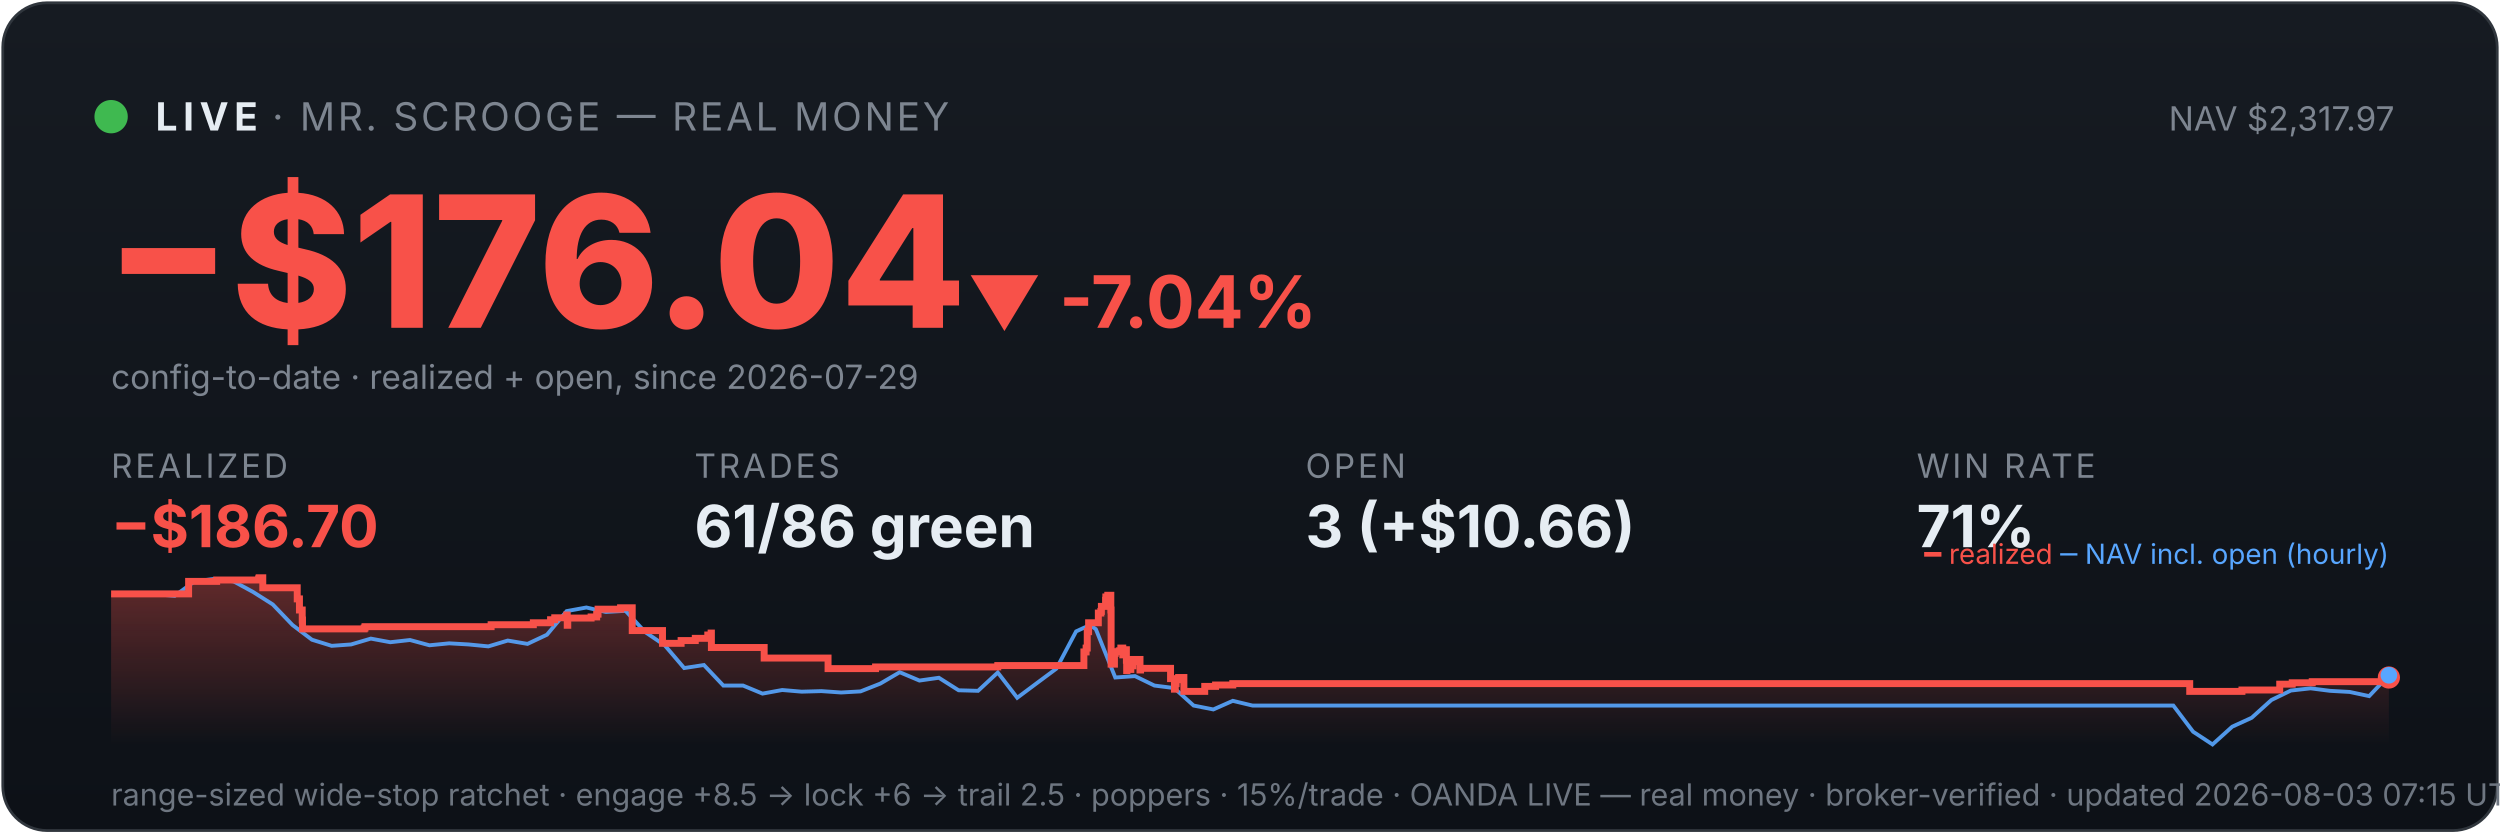
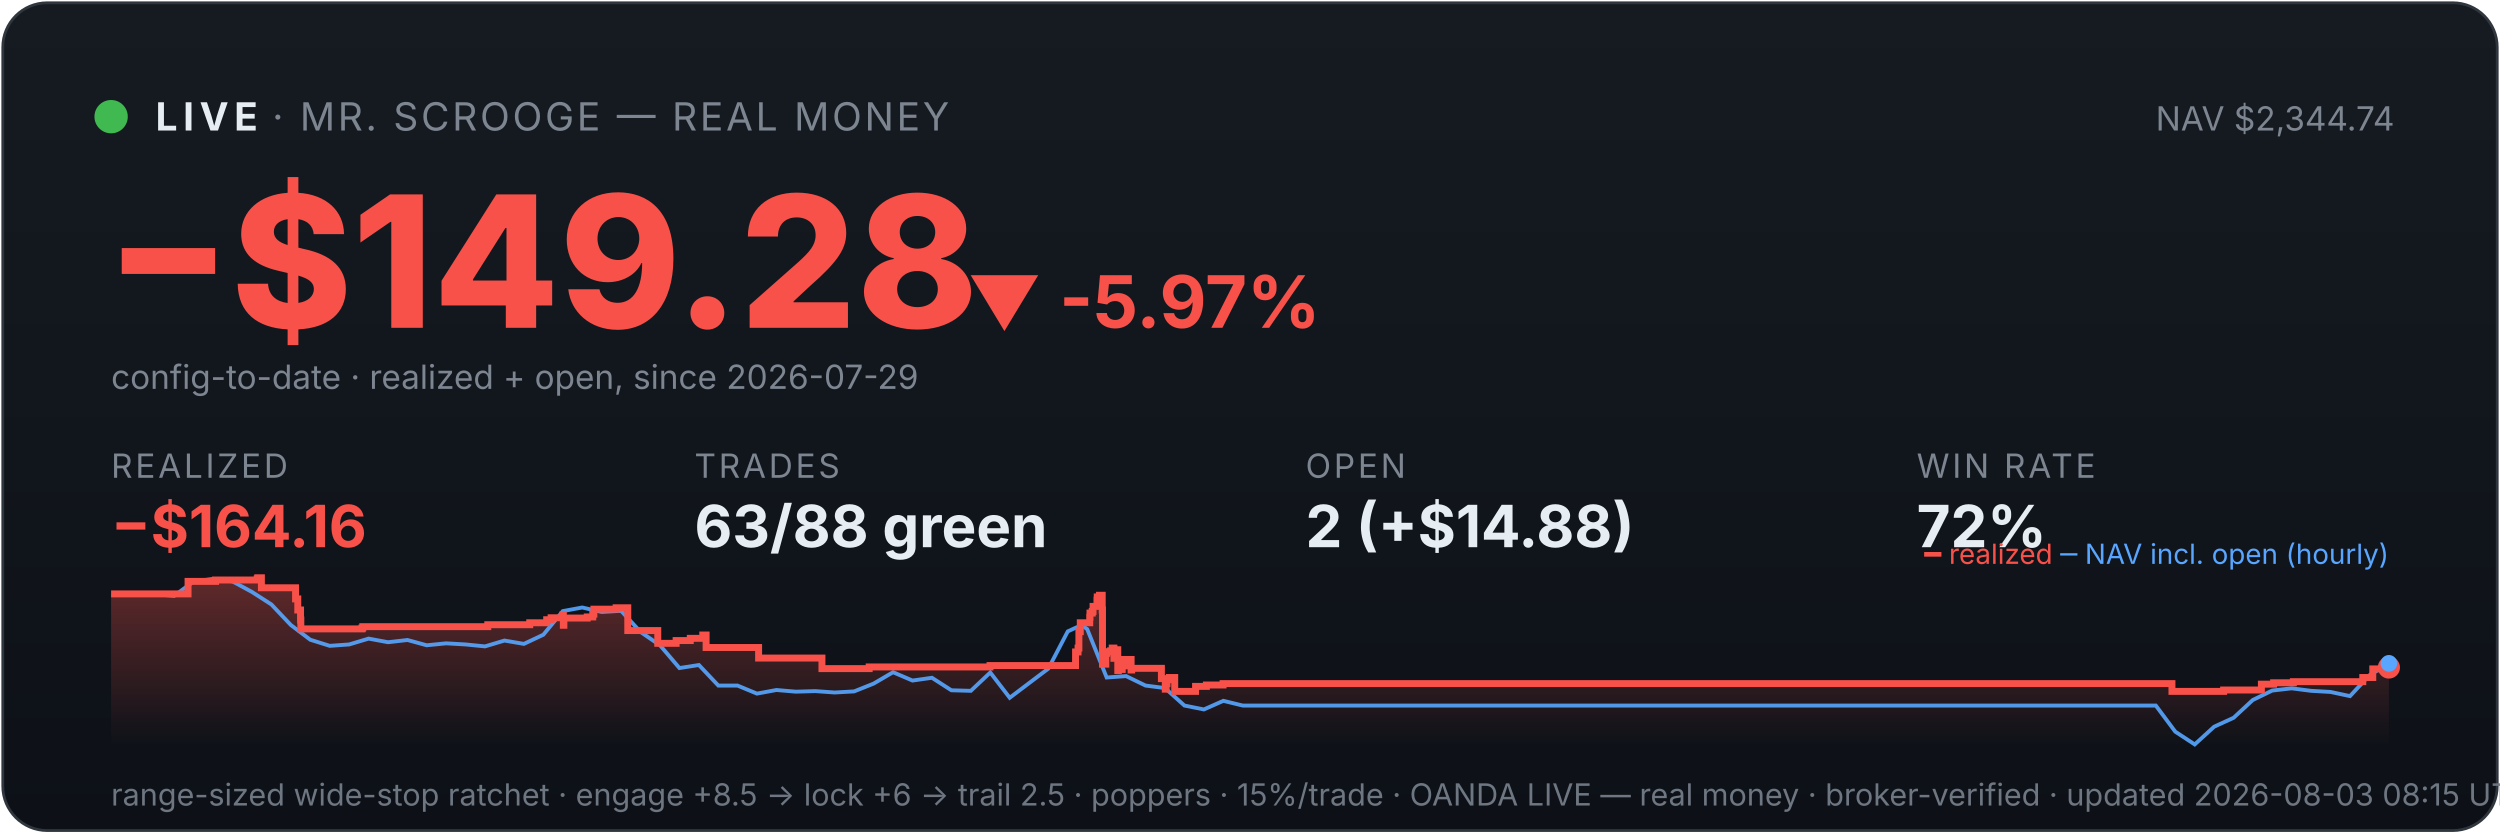
<svg xmlns="http://www.w3.org/2000/svg" viewBox="0 0 900 300" width="100%" font-family="system-ui,-apple-system,sans-serif">
  <defs>
    <linearGradient id="bg" x1="0" y1="0" x2="0" y2="1">
      <stop offset="0" stop-color="#161b22" />
      <stop offset="1" stop-color="#0d1117" />
    </linearGradient>
    <linearGradient id="fill" x1="0" y1="0" x2="0" y2="1">
      <stop offset="0" stop-color="#f85149" stop-opacity="0.35" />
      <stop offset="1" stop-color="#f85149" stop-opacity="0" />
    </linearGradient>
  </defs>
  <rect x="1" y="1" width="898" height="298" rx="16" fill="url(#bg)" stroke="#30363d" />
  <circle cx="40" cy="42" r="6" fill="#3fb950" />
  <text x="56" y="47" font-size="14" font-weight="700" fill="#e6edf3" letter-spacing="2">LIVE</text>
  <text x="98" y="47" font-size="14" fill="#7d8590" letter-spacing="1">· MR. SCROOGE — REAL MONEY</text>
-   <text x="862" y="47" font-size="12" fill="#7d8590" text-anchor="end">NAV $2,317.97</text>
-   <text x="38" y="118" font-size="66" font-weight="800" fill="#f85149">−$176.04</text>
-   <text x="348" y="118" font-size="26" font-weight="700" fill="#f85149">▼ -7.04%</text>
+   <text x="862" y="47" font-size="12" fill="#7d8590" text-anchor="end">NAV $2,344.74</text>
+   <text x="38" y="118" font-size="66" font-weight="800" fill="#f85149">−$149.28</text>
+   <text x="348" y="118" font-size="26" font-weight="700" fill="#f85149">▼ -5.97%</text>
  <text x="40" y="140" font-size="12" fill="#7d8590">config-to-date · realized + open, since 2026-07-29</text>
  <text x="40" y="172" font-family="system-ui,-apple-system,sans-serif" font-size="12" fill="#7d8590" letter-spacing="1">REALIZED</text>
-   <text x="40" y="197" font-family="system-ui,-apple-system,sans-serif" font-size="21" font-weight="700" fill="#f85149">−$186.70</text>
+   <text x="40" y="197" font-family="system-ui,-apple-system,sans-serif" font-size="21" font-weight="700" fill="#f85149">−$164.16</text>
  <text x="250" y="172" font-family="system-ui,-apple-system,sans-serif" font-size="12" fill="#7d8590" letter-spacing="1">TRADES</text>
-   <text x="250" y="197" font-family="system-ui,-apple-system,sans-serif" font-size="21" font-weight="700" fill="#e6edf3">61/86 green</text>
+   <text x="250" y="197" font-family="system-ui,-apple-system,sans-serif" font-size="21" font-weight="700" fill="#e6edf3">63/88 green</text>
  <text x="470" y="172" font-family="system-ui,-apple-system,sans-serif" font-size="12" fill="#7d8590" letter-spacing="1">OPEN</text>
-   <text x="470" y="197" font-family="system-ui,-apple-system,sans-serif" font-size="21" font-weight="700" fill="#e6edf3">3 (+$10.66)</text>
+   <text x="470" y="197" font-family="system-ui,-apple-system,sans-serif" font-size="21" font-weight="700" fill="#e6edf3">2 (+$14.88)</text>
  <text x="690" y="172" font-family="system-ui,-apple-system,sans-serif" font-size="12" fill="#7d8590" letter-spacing="1">WIN RATE</text>
-   <text x="690" y="197" font-family="system-ui,-apple-system,sans-serif" font-size="21" font-weight="700" fill="#e6edf3">71%</text>
-   <polygon points="40,268 40.0,213.8 67.9,213.8 67.9,209.3 78.0,209.3 78.0,208.8 93.1,208.8 93.1,208.4 93.3,208.4 93.3,208.0 94.6,208.0 94.6,211.6 107.0,211.6 107.0,215.6 107.8,215.6 107.8,219.6 108.8,219.6 108.8,223.2 108.9,223.2 108.9,226.4 131.1,226.4 131.1,226.1 131.4,226.1 131.4,225.6 176.8,225.6 176.8,224.9 192.0,224.9 192.0,224.2 198.2,224.2 198.2,223.1 199.7,223.1 199.7,222.4 204.0,222.4 204.0,221.4 204.2,221.4 204.2,225.1 204.4,225.1 204.4,222.5 212.8,222.5 212.8,222.1 214.8,222.1 214.8,221.1 215.3,221.1 215.3,219.3 223.4,219.3 223.4,218.8 227.6,218.8 227.6,222.5 227.6,222.5 227.6,227.0 238.5,227.0 238.5,231.6 245.2,231.6 245.2,230.6 250.3,230.6 250.3,229.8 254.8,229.8 254.8,228.6 256.0,228.6 256.0,227.9 256.1,227.9 256.1,233.1 275.1,233.1 275.1,236.9 298.1,236.9 298.1,240.7 315.2,240.7 315.2,240.1 359.2,240.1 359.2,239.6 390.2,239.6 390.2,237.3 390.2,237.3 390.2,236.6 390.2,236.6 390.2,234.7 391.0,234.7 391.0,233.3 391.4,233.3 391.4,227.4 391.9,227.4 391.9,224.2 395.4,224.2 395.4,222.2 395.4,222.2 395.4,220.7 396.3,220.7 396.3,220.1 396.5,220.1 396.5,218.3 398.0,218.3 398.0,216.1 398.1,216.1 398.1,214.9 398.8,214.9 398.8,214.3 399.9,214.3 399.9,219.6 400.0,219.6 400.0,226.0 400.0,226.0 400.0,232.5 400.0,232.5 400.0,239.1 401.2,239.1 401.2,235.2 401.5,235.2 401.5,234.6 402.9,234.6 402.9,234.3 403.5,234.3 403.5,233.3 404.2,233.3 404.2,237.0 404.2,237.0 404.2,234.9 404.5,234.9 404.5,234.5 405.2,234.5 405.2,233.9 405.5,233.9 405.5,237.7 405.6,237.7 405.6,241.4 405.7,241.4 405.7,240.8 406.4,240.8 406.4,241.0 407.1,241.0 407.1,240.4 407.1,240.4 407.1,239.7 407.8,239.7 407.8,238.2 407.9,238.2 407.9,238.0 408.0,238.0 408.0,237.4 410.4,237.4 410.4,241.2 410.6,241.2 410.6,240.6 421.4,240.6 421.4,244.3 422.8,244.3 422.8,248.1 423.1,248.1 423.1,246.1 423.4,246.1 423.4,244.7 424.3,244.7 424.3,243.9 426.2,243.9 426.2,248.9 433.7,248.9 433.7,247.1 437.6,247.1 437.6,246.6 443.8,246.6 443.8,246.1 788.3,246.1 788.3,248.9 807.1,248.9 807.1,248.4 820.7,248.4 820.7,246.3 825.2,246.3 825.2,245.8 832.4,245.8 832.4,245.4 857.6,245.4 857.6,244.4 857.6,244.4 857.6,243.9 860.0,243.9 860.0,243.9 860,268" fill="url(#fill)" />
-   <polyline points="41.6,213.8 41.8,213.8 48.8,213.8 50.0,213.7 55.9,213.9 62.9,214.5 70.0,209.3 77.0,208.4 84.1,209.3 91.1,213.1 98.2,217.6 105.3,225.0 112.3,230.3 119.4,232.5 126.4,232.0 133.5,229.9 140.5,231.2 147.6,230.4 154.6,232.3 161.7,231.6 168.7,232.0 175.8,232.7 182.8,230.6 189.9,231.8 196.9,228.5 204.0,220.0 211.1,218.7 218.1,220.3 225.2,219.9 232.2,227.5 239.3,232.3 246.3,240.5 253.4,239.4 260.4,246.8 267.5,246.8 274.5,249.7 281.6,248.4 288.6,249.0 295.7,248.8 302.8,249.3 309.8,248.9 316.9,246.1 323.9,242.0 331.0,245.0 338.0,244.0 345.1,248.5 352.1,248.7 359.2,242.1 366.2,251.2 373.3,245.9 380.3,240.7 387.4,227.3 392.4,225.0 394.5,226.5 401.5,243.9 408.6,243.4 415.6,246.8 422.7,247.7 429.7,254.0 436.8,255.4 443.8,252.3 450.9,254.0 457.9,254.0 465.0,254.0 472.0,254.0 479.1,254.0 486.2,254.0 493.2,254.0 500.3,254.0 507.3,254.0 514.4,254.0 521.4,254.0 528.5,254.0 535.5,254.0 542.6,254.0 549.6,254.0 556.7,254.0 563.7,254.0 570.8,254.0 577.8,254.0 584.9,254.0 592.0,254.0 599.0,254.0 606.1,254.0 613.1,254.0 620.2,254.0 627.2,254.0 634.3,254.0 641.3,254.0 648.4,254.0 655.4,254.0 662.5,254.0 669.5,254.0 676.6,254.0 683.7,254.0 690.7,254.0 697.8,254.0 704.8,254.0 711.9,254.0 718.9,254.0 726.0,254.0 733.0,254.0 740.1,254.0 747.1,254.0 754.2,254.0 761.2,254.0 768.3,254.0 775.4,254.0 782.4,254.0 789.5,263.4 796.5,268.0 803.6,261.6 810.6,258.4 817.7,252.0 824.7,248.6 831.8,247.8 838.8,248.7 845.9,249.1 852.9,250.6 860.0,243.1" fill="none" stroke="#58a6ff" stroke-width="1.4" opacity="0.9" />
-   <polyline points="40.0,213.8 67.9,213.8 67.9,209.3 78.0,209.3 78.0,208.8 93.1,208.8 93.1,208.4 93.3,208.4 93.3,208.0 94.6,208.0 94.6,211.6 107.0,211.6 107.0,215.6 107.8,215.6 107.8,219.6 108.8,219.6 108.8,223.2 108.9,223.2 108.9,226.4 131.1,226.4 131.1,226.1 131.4,226.1 131.4,225.6 176.8,225.6 176.8,224.9 192.0,224.9 192.0,224.2 198.2,224.2 198.2,223.1 199.7,223.1 199.7,222.4 204.0,222.4 204.0,221.4 204.2,221.4 204.2,225.1 204.4,225.1 204.4,222.5 212.8,222.5 212.8,222.1 214.8,222.1 214.8,221.1 215.3,221.1 215.3,219.3 223.4,219.3 223.4,218.8 227.6,218.8 227.6,222.5 227.6,222.5 227.6,227.0 238.5,227.0 238.5,231.6 245.2,231.6 245.2,230.6 250.3,230.6 250.3,229.8 254.8,229.8 254.8,228.6 256.0,228.6 256.0,227.9 256.1,227.9 256.1,233.1 275.1,233.1 275.1,236.9 298.1,236.9 298.1,240.7 315.2,240.7 315.2,240.1 359.2,240.1 359.2,239.6 390.2,239.6 390.2,237.3 390.2,237.3 390.2,236.6 390.2,236.6 390.2,234.7 391.0,234.7 391.0,233.3 391.4,233.3 391.4,227.4 391.9,227.4 391.9,224.2 395.4,224.2 395.4,222.2 395.4,222.2 395.4,220.7 396.3,220.7 396.3,220.1 396.5,220.1 396.5,218.3 398.0,218.3 398.0,216.1 398.1,216.1 398.1,214.9 398.8,214.9 398.8,214.3 399.9,214.3 399.9,219.6 400.0,219.6 400.0,226.0 400.0,226.0 400.0,232.5 400.0,232.5 400.0,239.1 401.2,239.1 401.2,235.2 401.5,235.2 401.5,234.6 402.9,234.6 402.9,234.3 403.5,234.3 403.5,233.3 404.2,233.3 404.2,237.0 404.2,237.0 404.2,234.9 404.5,234.9 404.5,234.5 405.2,234.5 405.2,233.9 405.5,233.9 405.5,237.7 405.6,237.7 405.6,241.4 405.7,241.4 405.7,240.8 406.4,240.8 406.4,241.0 407.1,241.0 407.1,240.4 407.1,240.4 407.1,239.7 407.8,239.7 407.8,238.2 407.9,238.2 407.9,238.0 408.0,238.0 408.0,237.4 410.4,237.4 410.4,241.2 410.6,241.2 410.6,240.6 421.4,240.6 421.4,244.3 422.8,244.3 422.8,248.1 423.1,248.1 423.1,246.1 423.4,246.1 423.4,244.7 424.3,244.7 424.3,243.9 426.2,243.9 426.2,248.9 433.7,248.9 433.7,247.1 437.6,247.1 437.6,246.6 443.8,246.6 443.8,246.1 788.3,246.1 788.3,248.9 807.1,248.9 807.1,248.4 820.7,248.4 820.7,246.3 825.2,246.3 825.2,245.8 832.4,245.8 832.4,245.4 857.6,245.4 857.6,244.4 857.6,244.4 857.6,243.9 860.0,243.9 860.0,243.9" fill="none" stroke="#f85149" stroke-width="2.5" />
-   <circle cx="860.0" cy="243.9" r="4" fill="#f85149" />
-   <circle cx="860.0" cy="243.1" r="3" fill="#58a6ff" />
+   <text x="690" y="197" font-family="system-ui,-apple-system,sans-serif" font-size="21" font-weight="700" fill="#e6edf3">72%</text>
+   <polygon points="40,268 40.0,213.8 67.7,213.8 67.7,209.3 77.6,209.3 77.6,208.8 92.6,208.8 92.6,208.4 92.8,208.4 92.8,208.0 94.1,208.0 94.1,211.6 106.4,211.6 106.4,215.6 107.2,215.6 107.2,219.6 108.2,219.6 108.2,223.2 108.3,223.2 108.3,226.4 130.3,226.4 130.3,226.1 130.6,226.1 130.6,225.6 175.6,225.6 175.6,224.9 190.7,224.9 190.7,224.2 196.8,224.2 196.8,223.1 198.4,223.1 198.4,222.4 202.6,222.4 202.6,221.4 202.8,221.4 202.8,225.1 203.0,225.1 203.0,222.5 211.4,222.5 211.4,222.1 213.4,222.1 213.4,221.1 213.8,221.1 213.8,219.3 221.8,219.3 221.8,218.8 226.0,218.8 226.0,222.5 226.0,222.5 226.0,227.0 236.8,227.0 236.8,231.6 243.4,231.6 243.4,230.6 248.5,230.6 248.5,229.8 253.0,229.8 253.0,228.6 254.2,228.6 254.2,227.9 254.2,227.9 254.2,233.1 273.1,233.1 273.1,236.9 295.9,236.9 295.9,240.7 312.9,240.7 312.9,240.1 356.4,240.1 356.4,239.6 387.2,239.6 387.2,237.3 387.2,237.3 387.2,236.6 387.2,236.6 387.2,234.7 388.1,234.7 388.1,233.3 388.4,233.3 388.4,227.4 388.9,227.4 388.9,224.2 392.3,224.2 392.3,222.2 392.4,222.2 392.4,220.7 393.2,220.7 393.2,220.1 393.5,220.1 393.5,218.3 394.9,218.3 394.9,216.1 395.0,216.1 395.0,214.9 395.8,214.9 395.8,214.3 396.8,214.3 396.8,219.6 396.9,219.6 396.9,226.0 396.9,226.0 396.9,232.5 396.9,232.5 396.9,239.1 398.1,239.1 398.1,235.2 398.4,235.2 398.4,234.6 399.8,234.6 399.8,234.3 400.4,234.3 400.4,233.3 401.0,233.3 401.0,237.0 401.1,237.0 401.1,234.9 401.4,234.9 401.4,234.5 402.1,234.5 402.1,233.9 402.4,233.9 402.4,237.7 402.4,237.7 402.4,241.4 402.6,241.4 402.6,240.8 403.3,240.8 403.3,241.0 404.0,241.0 404.0,240.4 404.0,240.4 404.0,239.7 404.7,239.7 404.7,238.2 404.8,238.2 404.8,238.0 404.8,238.0 404.8,237.4 407.2,237.4 407.2,241.2 407.4,241.2 407.4,240.6 418.1,240.6 418.1,244.3 419.5,244.3 419.5,248.1 419.8,248.1 419.8,246.1 420.1,246.1 420.1,244.7 421.0,244.7 421.0,243.9 422.9,243.9 422.9,248.9 430.4,248.9 430.4,247.1 434.3,247.1 434.3,246.6 440.3,246.6 440.3,246.1 781.9,246.1 781.9,248.9 800.5,248.9 800.5,248.4 814.1,248.4 814.1,246.3 818.5,246.3 818.5,245.8 825.6,245.8 825.6,245.4 850.6,245.4 850.6,244.4 850.6,244.4 850.6,243.9 854.2,243.9 854.2,240.8 858.1,240.8 858.1,240.3 860.0,240.3 860.0,240.3 860,268" fill="url(#fill)" />
+   <polyline points="41.5,213.8 41.8,213.8 48.7,213.8 49.9,213.7 55.7,213.9 62.7,214.5 69.7,209.3 76.7,208.4 83.7,209.3 90.7,213.1 97.7,217.6 104.7,225.0 111.7,230.3 118.7,232.5 125.7,232.0 132.7,229.9 139.7,231.2 146.7,230.4 153.6,232.3 160.6,231.6 167.6,232.0 174.6,232.7 181.6,230.6 188.6,231.8 195.6,228.5 202.6,220.0 209.6,218.7 216.6,220.3 223.6,219.9 230.6,227.5 237.6,232.3 244.6,240.5 251.6,239.4 258.6,246.8 265.5,246.8 272.5,249.7 279.5,248.4 286.5,249.0 293.5,248.8 300.5,249.3 307.5,248.9 314.5,246.1 321.5,242.0 328.5,245.0 335.5,244.0 342.5,248.5 349.5,248.7 356.5,242.1 363.5,251.2 370.5,245.9 377.4,240.7 384.4,227.3 389.4,225.0 391.4,226.5 398.4,243.9 405.4,243.4 412.4,246.8 419.4,247.7 426.4,254.0 433.4,255.4 440.4,252.3 447.4,254.0 454.4,254.0 461.4,254.0 468.4,254.0 475.4,254.0 482.3,254.0 489.3,254.0 496.3,254.0 503.3,254.0 510.3,254.0 517.3,254.0 524.3,254.0 531.3,254.0 538.3,254.0 545.3,254.0 552.3,254.0 559.3,254.0 566.3,254.0 573.3,254.0 580.3,254.0 587.3,254.0 594.2,254.0 601.2,254.0 608.2,254.0 615.2,254.0 622.2,254.0 629.2,254.0 636.2,254.0 643.2,254.0 650.2,254.0 657.2,254.0 664.2,254.0 671.2,254.0 678.2,254.0 685.2,254.0 692.2,254.0 699.1,254.0 706.1,254.0 713.1,254.0 720.1,254.0 727.1,254.0 734.1,254.0 741.1,254.0 748.1,254.0 755.1,254.0 762.1,254.0 769.1,254.0 776.1,254.0 783.1,263.4 790.1,268.0 797.1,261.6 804.1,258.4 811.0,252.0 818.0,248.6 825.0,247.8 832.0,248.7 839.0,249.1 846.0,250.6 853.0,243.1 860.0,238.8" fill="none" stroke="#58a6ff" stroke-width="1.4" opacity="0.9" />
+   <polyline points="40.0,213.8 67.7,213.8 67.7,209.3 77.6,209.3 77.6,208.8 92.6,208.8 92.6,208.4 92.8,208.4 92.8,208.0 94.1,208.0 94.1,211.6 106.4,211.6 106.4,215.6 107.2,215.6 107.2,219.6 108.2,219.6 108.2,223.2 108.3,223.2 108.3,226.4 130.3,226.4 130.3,226.1 130.6,226.1 130.6,225.6 175.6,225.6 175.6,224.9 190.7,224.9 190.7,224.2 196.8,224.2 196.8,223.1 198.4,223.1 198.4,222.4 202.6,222.4 202.6,221.4 202.8,221.4 202.8,225.1 203.0,225.1 203.0,222.5 211.4,222.5 211.4,222.1 213.4,222.1 213.4,221.1 213.8,221.1 213.8,219.3 221.8,219.3 221.8,218.8 226.0,218.8 226.0,222.5 226.0,222.5 226.0,227.0 236.8,227.0 236.8,231.6 243.4,231.6 243.4,230.6 248.5,230.6 248.5,229.8 253.0,229.8 253.0,228.6 254.2,228.6 254.2,227.9 254.2,227.9 254.2,233.1 273.1,233.1 273.1,236.9 295.9,236.9 295.9,240.7 312.9,240.7 312.9,240.1 356.4,240.1 356.4,239.6 387.2,239.6 387.2,237.3 387.2,237.3 387.2,236.6 387.2,236.6 387.2,234.7 388.1,234.7 388.1,233.3 388.4,233.3 388.4,227.4 388.9,227.4 388.9,224.2 392.3,224.2 392.3,222.2 392.4,222.2 392.4,220.7 393.2,220.7 393.2,220.1 393.5,220.1 393.5,218.3 394.9,218.3 394.9,216.1 395.0,216.1 395.0,214.9 395.8,214.9 395.8,214.3 396.8,214.3 396.8,219.6 396.9,219.6 396.9,226.0 396.9,226.0 396.9,232.5 396.9,232.5 396.9,239.1 398.1,239.1 398.1,235.2 398.4,235.2 398.4,234.6 399.8,234.6 399.8,234.3 400.4,234.3 400.4,233.3 401.0,233.3 401.0,237.0 401.1,237.0 401.1,234.9 401.4,234.9 401.4,234.5 402.1,234.5 402.1,233.9 402.4,233.9 402.4,237.7 402.4,237.7 402.4,241.4 402.6,241.4 402.6,240.8 403.3,240.8 403.3,241.0 404.0,241.0 404.0,240.4 404.0,240.4 404.0,239.7 404.7,239.7 404.7,238.2 404.8,238.2 404.8,238.0 404.8,238.0 404.8,237.4 407.2,237.4 407.2,241.2 407.4,241.2 407.4,240.6 418.1,240.6 418.1,244.3 419.5,244.3 419.5,248.1 419.8,248.1 419.8,246.1 420.1,246.1 420.1,244.7 421.0,244.7 421.0,243.9 422.9,243.9 422.9,248.9 430.4,248.9 430.4,247.1 434.3,247.1 434.3,246.6 440.3,246.6 440.3,246.1 781.9,246.1 781.9,248.9 800.5,248.9 800.5,248.4 814.1,248.4 814.1,246.3 818.5,246.3 818.5,245.8 825.6,245.8 825.6,245.4 850.6,245.4 850.6,244.4 850.6,244.4 850.6,243.9 854.2,243.9 854.2,240.8 858.1,240.8 858.1,240.3 860.0,240.3 860.0,240.3" fill="none" stroke="#f85149" stroke-width="2.5" />
+   <circle cx="860.0" cy="240.3" r="4" fill="#f85149" />
+   <circle cx="860.0" cy="238.8" r="3" fill="#58a6ff" />
  <text x="860" y="203" font-size="10" text-anchor="end" fill="#7d8590">
    <tspan fill="#f85149">━ realized</tspan>
    <tspan fill="#58a6ff">─ NAV incl. open (hourly)</tspan>
  </text>
-   <text x="40" y="290" font-size="11" fill="#6e7681">range-sized wide-stop ratchet · engage +8.5 → lock +6 → trail 2.5 · poppers · 15%/trade · OANDA LIVE — real money · broker-verified · updated 2026-08-03 07:15 UTC</text>
+   <text x="40" y="290" font-size="11" fill="#6e7681">range-sized wide-stop ratchet · engage +8.5 → lock +6 → trail 2.5 · poppers · 15%/trade · OANDA LIVE — real money · broker-verified · updated 2026-08-03 08:15 UTC</text>
</svg>
